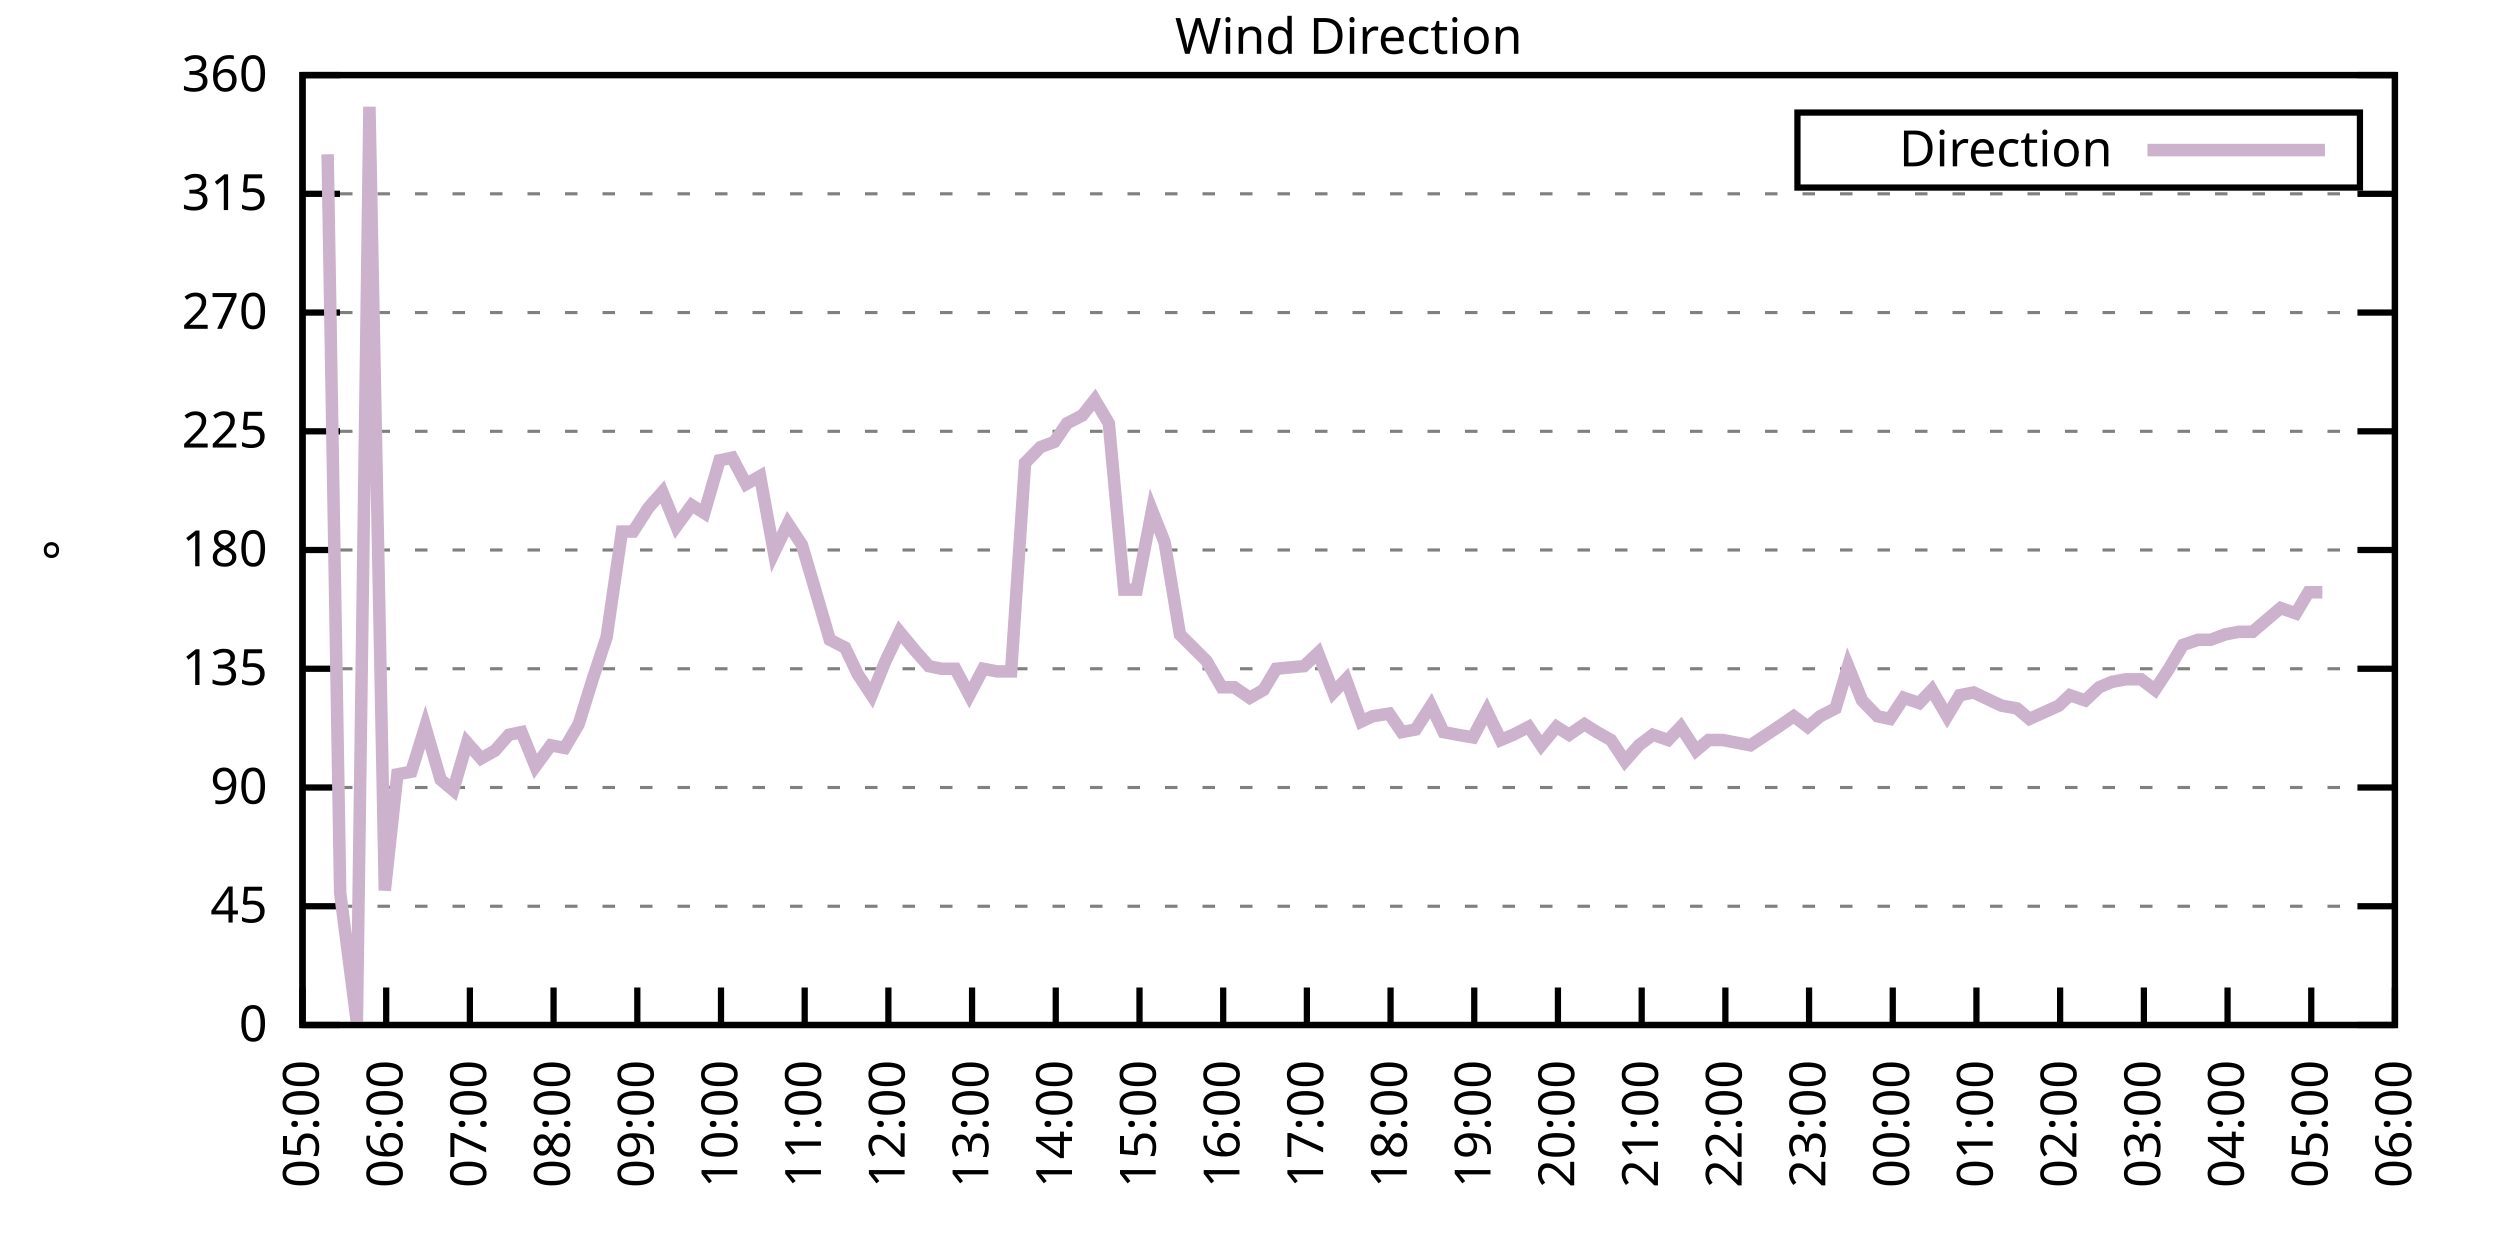
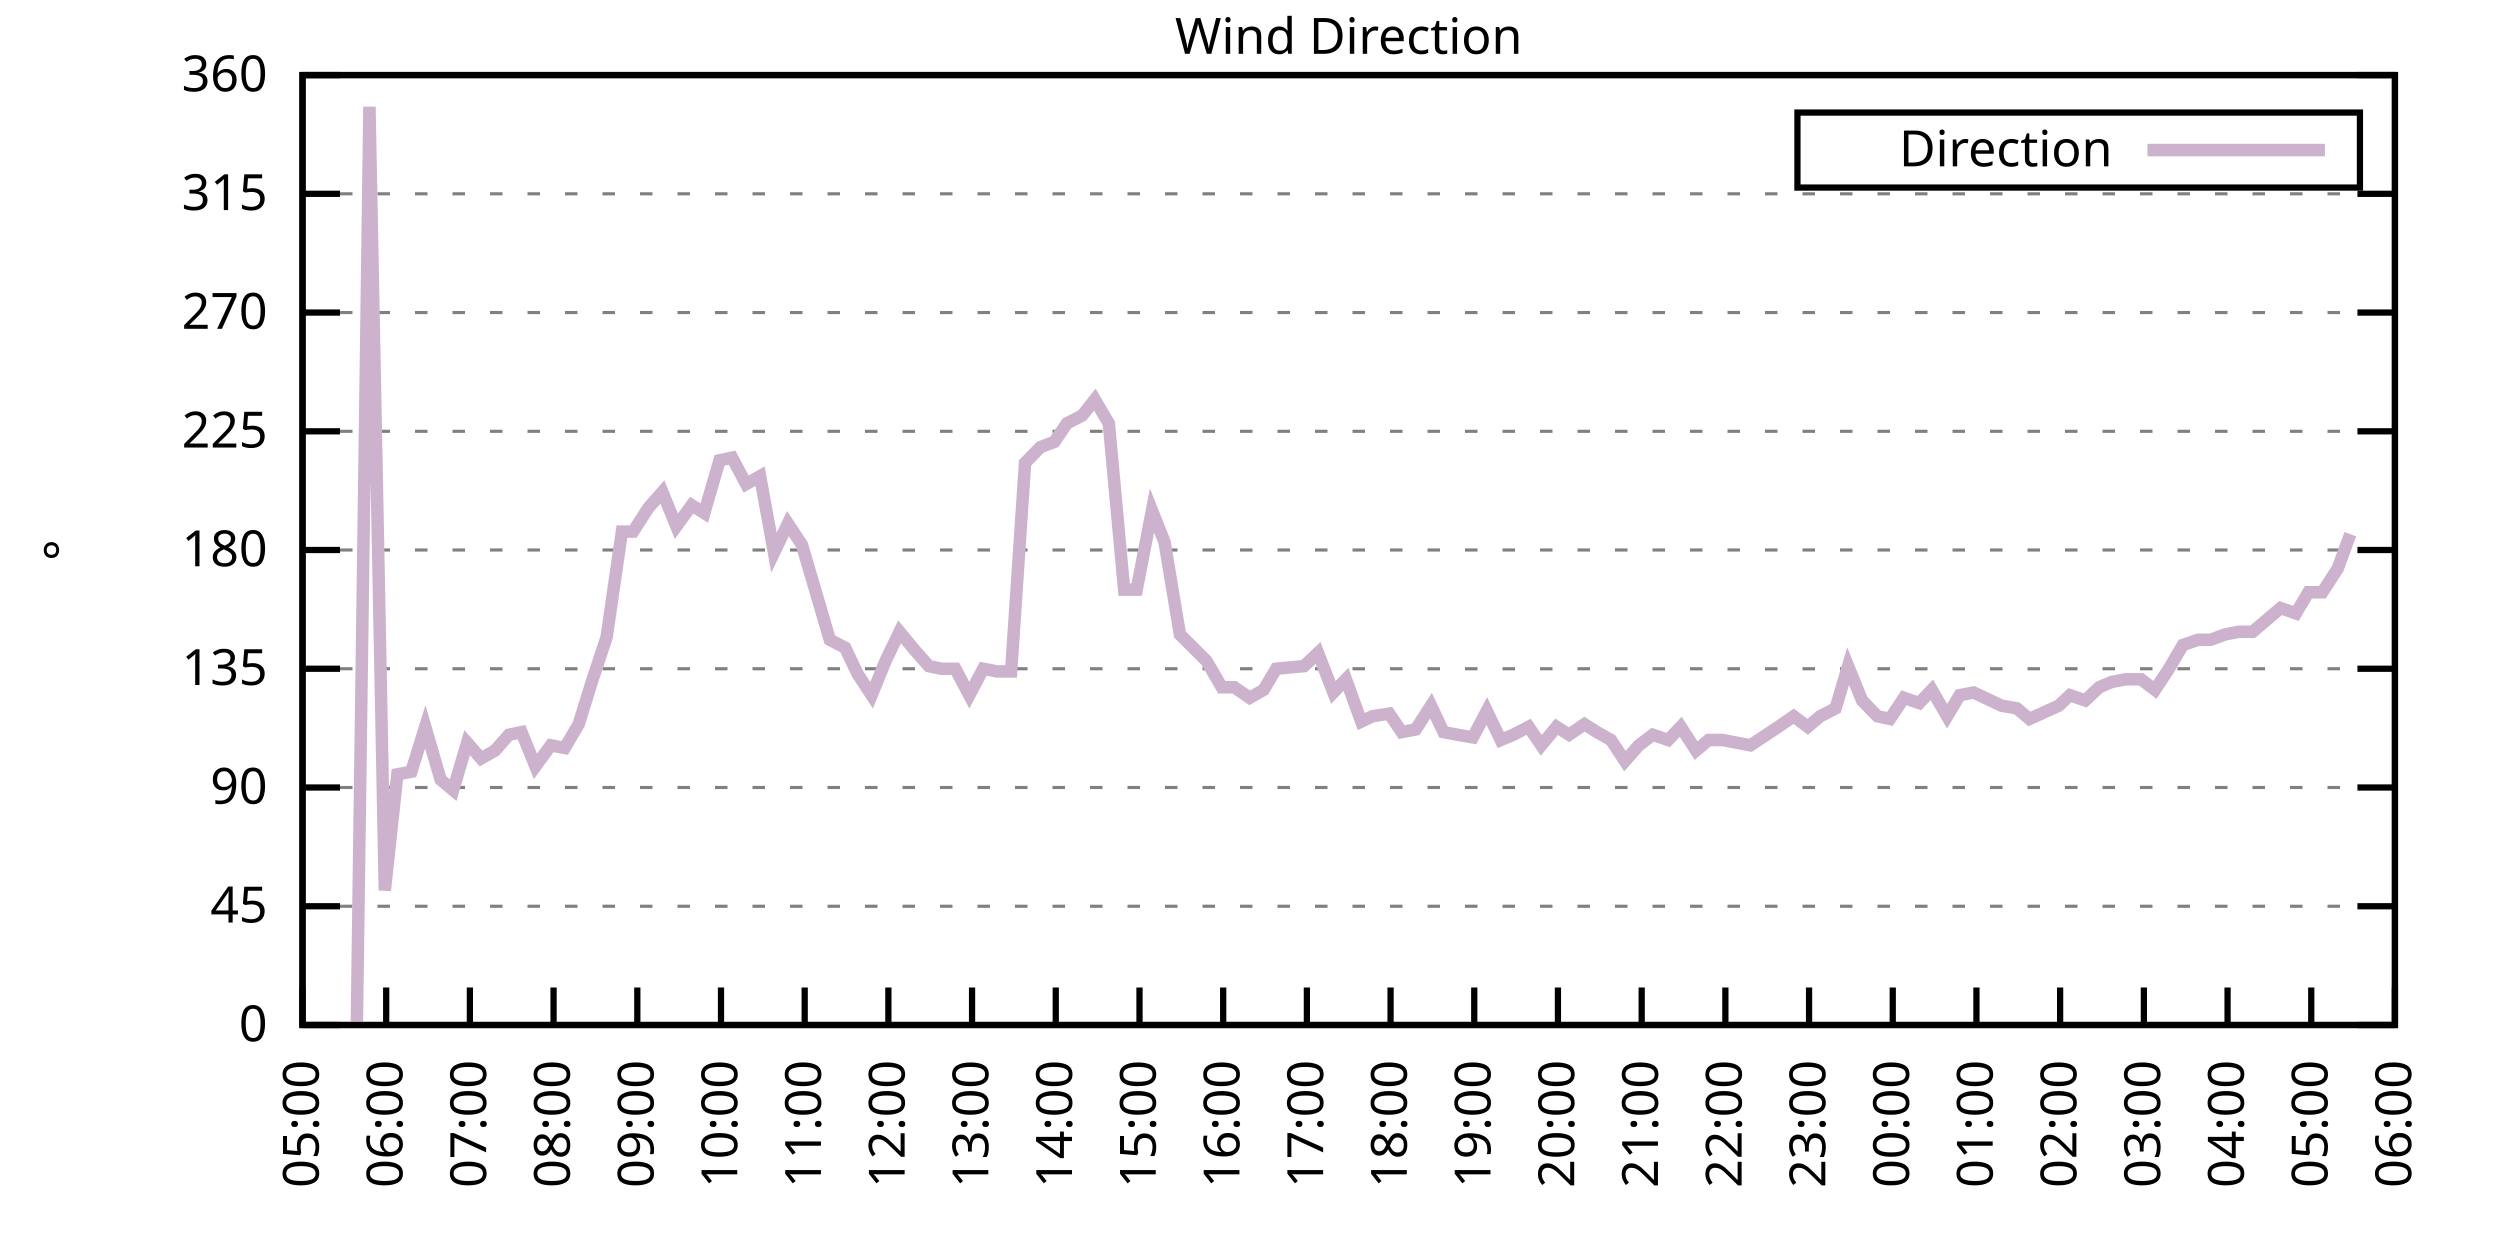
<svg xmlns="http://www.w3.org/2000/svg" xmlns:xlink="http://www.w3.org/1999/xlink" width="400" height="200" viewBox="0 0 400 200">
  <g id="gnuplot_canvas">
    <rect x="0" y="0" width="400" height="200" fill="none" />
    <defs>
      <circle id="gpDot" r="0.5" stroke-width="0.5" stroke="currentColor" />
      <path id="gpPt0" stroke-width="0.333" stroke="currentColor" d="M-1,0 h2 M0,-1 v2" />
      <path id="gpPt1" stroke-width="0.333" stroke="currentColor" d="M-1,-1 L1,1 M1,-1 L-1,1" />
      <path id="gpPt2" stroke-width="0.333" stroke="currentColor" d="M-1,0 L1,0 M0,-1 L0,1 M-1,-1 L1,1 M-1,1 L1,-1" />
      <rect id="gpPt3" stroke-width="0.333" stroke="currentColor" x="-1" y="-1" width="2" height="2" />
      <rect id="gpPt4" stroke-width="0.333" stroke="currentColor" fill="currentColor" x="-1" y="-1" width="2" height="2" />
      <circle id="gpPt5" stroke-width="0.333" stroke="currentColor" cx="0" cy="0" r="1" />
      <use xlink:href="#gpPt5" id="gpPt6" fill="currentColor" stroke="none" />
      <path id="gpPt7" stroke-width="0.333" stroke="currentColor" d="M0,-1.33 L-1.33,0.67 L1.33,0.67 z" />
      <use xlink:href="#gpPt7" id="gpPt8" fill="currentColor" stroke="none" />
      <use xlink:href="#gpPt7" id="gpPt9" stroke="currentColor" transform="rotate(180)" />
      <use xlink:href="#gpPt9" id="gpPt10" fill="currentColor" stroke="none" />
      <use xlink:href="#gpPt3" id="gpPt11" stroke="currentColor" transform="rotate(45)" />
      <use xlink:href="#gpPt11" id="gpPt12" fill="currentColor" stroke="none" />
      <path id="gpPt13" stroke-width="0.333" stroke="currentColor" d="M0,1.330 L1.265,0.411 L0.782,-1.067 L-0.782,-1.076 L-1.265,0.411 z" />
      <use xlink:href="#gpPt13" id="gpPt14" fill="currentColor" stroke="none" />
      <filter id="textbox" filterUnits="objectBoundingBox" x="0" y="0" height="1" width="1">
        <feFlood flood-color="white" flood-opacity="1" result="bgnd" />
        <feComposite in="SourceGraphic" in2="bgnd" operator="atop" />
      </filter>
      <filter id="greybox" filterUnits="objectBoundingBox" x="0" y="0" height="1" width="1">
        <feFlood flood-color="lightgrey" flood-opacity="1" result="grey" />
        <feComposite in="SourceGraphic" in2="grey" operator="atop" />
      </filter>
    </defs>
    <g fill="none" color="white" stroke="currentColor" stroke-width="1.00" stroke-linecap="butt" stroke-linejoin="miter">
</g>
    <g fill="none" color="black" stroke="currentColor" stroke-width="1.00" stroke-linecap="butt" stroke-linejoin="miter">
      <g stroke="none" shape-rendering="crispEdges">
        <polygon fill="rgb(255, 255, 255)" points="48.40,164.00 383.18,164.00 383.18,12.02 48.40,12.02 " />
      </g>
    </g>
    <g fill="none" color="black" stroke="currentColor" stroke-width="1.00" stroke-linecap="butt" stroke-linejoin="miter">
</g>
    <g fill="none" color="black" stroke="black" stroke-width="0.50" stroke-linecap="butt" stroke-linejoin="miter">
</g>
    <g fill="none" color="gray" stroke="currentColor" stroke-width="0.50" stroke-linecap="butt" stroke-linejoin="miter">
      <path stroke="gray" stroke-dasharray="2,4" class="gridline" d="M48.40,164.00 L383.19,164.00  " />
    </g>
    <g fill="none" color="gray" stroke="gray" stroke-width="1.00" stroke-linecap="butt" stroke-linejoin="miter">
</g>
    <g fill="none" color="black" stroke="currentColor" stroke-width="1.00" stroke-linecap="butt" stroke-linejoin="miter">
      <path stroke="black" d="M48.40,164.00 L54.40,164.00 M383.19,164.00 L377.19,164.00  " />
      <g transform="translate(42.80,166.60)" stroke="none" fill="black" font-family="Sans" font-size="8.00" text-anchor="end">
        <text>
          <tspan font-family="Sans"> 0</tspan>
        </text>
      </g>
    </g>
    <g fill="none" color="black" stroke="currentColor" stroke-width="1.00" stroke-linecap="butt" stroke-linejoin="miter">
</g>
    <g fill="none" color="black" stroke="black" stroke-width="0.50" stroke-linecap="butt" stroke-linejoin="miter">
</g>
    <g fill="none" color="gray" stroke="currentColor" stroke-width="0.50" stroke-linecap="butt" stroke-linejoin="miter">
      <path stroke="gray" stroke-dasharray="2,4" class="gridline" d="M48.40,145.00 L383.19,145.00  " />
    </g>
    <g fill="none" color="gray" stroke="gray" stroke-width="1.00" stroke-linecap="butt" stroke-linejoin="miter">
</g>
    <g fill="none" color="black" stroke="currentColor" stroke-width="1.00" stroke-linecap="butt" stroke-linejoin="miter">
      <path stroke="black" d="M48.40,145.00 L54.40,145.00 M383.19,145.00 L377.19,145.00  " />
      <g transform="translate(42.80,147.60)" stroke="none" fill="black" font-family="Sans" font-size="8.00" text-anchor="end">
        <text>
          <tspan font-family="Sans"> 45</tspan>
        </text>
      </g>
    </g>
    <g fill="none" color="black" stroke="currentColor" stroke-width="1.00" stroke-linecap="butt" stroke-linejoin="miter">
</g>
    <g fill="none" color="black" stroke="black" stroke-width="0.50" stroke-linecap="butt" stroke-linejoin="miter">
</g>
    <g fill="none" color="gray" stroke="currentColor" stroke-width="0.50" stroke-linecap="butt" stroke-linejoin="miter">
      <path stroke="gray" stroke-dasharray="2,4" class="gridline" d="M48.40,126.00 L383.19,126.00  " />
    </g>
    <g fill="none" color="gray" stroke="gray" stroke-width="1.00" stroke-linecap="butt" stroke-linejoin="miter">
</g>
    <g fill="none" color="black" stroke="currentColor" stroke-width="1.00" stroke-linecap="butt" stroke-linejoin="miter">
      <path stroke="black" d="M48.40,126.00 L54.40,126.00 M383.19,126.00 L377.19,126.00  " />
      <g transform="translate(42.80,128.60)" stroke="none" fill="black" font-family="Sans" font-size="8.00" text-anchor="end">
        <text>
          <tspan font-family="Sans"> 90</tspan>
        </text>
      </g>
    </g>
    <g fill="none" color="black" stroke="currentColor" stroke-width="1.00" stroke-linecap="butt" stroke-linejoin="miter">
</g>
    <g fill="none" color="black" stroke="black" stroke-width="0.50" stroke-linecap="butt" stroke-linejoin="miter">
</g>
    <g fill="none" color="gray" stroke="currentColor" stroke-width="0.50" stroke-linecap="butt" stroke-linejoin="miter">
      <path stroke="gray" stroke-dasharray="2,4" class="gridline" d="M48.40,107.00 L383.19,107.00  " />
    </g>
    <g fill="none" color="gray" stroke="gray" stroke-width="1.00" stroke-linecap="butt" stroke-linejoin="miter">
</g>
    <g fill="none" color="black" stroke="currentColor" stroke-width="1.00" stroke-linecap="butt" stroke-linejoin="miter">
      <path stroke="black" d="M48.40,107.00 L54.40,107.00 M383.19,107.00 L377.19,107.00  " />
      <g transform="translate(42.80,109.60)" stroke="none" fill="black" font-family="Sans" font-size="8.00" text-anchor="end">
        <text>
          <tspan font-family="Sans"> 135</tspan>
        </text>
      </g>
    </g>
    <g fill="none" color="black" stroke="currentColor" stroke-width="1.00" stroke-linecap="butt" stroke-linejoin="miter">
</g>
    <g fill="none" color="black" stroke="black" stroke-width="0.50" stroke-linecap="butt" stroke-linejoin="miter">
</g>
    <g fill="none" color="gray" stroke="currentColor" stroke-width="0.50" stroke-linecap="butt" stroke-linejoin="miter">
      <path stroke="gray" stroke-dasharray="2,4" class="gridline" d="M48.40,88.00 L383.19,88.00  " />
    </g>
    <g fill="none" color="gray" stroke="gray" stroke-width="1.00" stroke-linecap="butt" stroke-linejoin="miter">
</g>
    <g fill="none" color="black" stroke="currentColor" stroke-width="1.00" stroke-linecap="butt" stroke-linejoin="miter">
      <path stroke="black" d="M48.40,88.00 L54.40,88.00 M383.19,88.00 L377.19,88.00  " />
      <g transform="translate(42.80,90.60)" stroke="none" fill="black" font-family="Sans" font-size="8.00" text-anchor="end">
        <text>
          <tspan font-family="Sans"> 180</tspan>
        </text>
      </g>
    </g>
    <g fill="none" color="black" stroke="currentColor" stroke-width="1.00" stroke-linecap="butt" stroke-linejoin="miter">
</g>
    <g fill="none" color="black" stroke="black" stroke-width="0.50" stroke-linecap="butt" stroke-linejoin="miter">
</g>
    <g fill="none" color="gray" stroke="currentColor" stroke-width="0.50" stroke-linecap="butt" stroke-linejoin="miter">
      <path stroke="gray" stroke-dasharray="2,4" class="gridline" d="M48.40,69.01 L383.19,69.01  " />
    </g>
    <g fill="none" color="gray" stroke="gray" stroke-width="1.00" stroke-linecap="butt" stroke-linejoin="miter">
</g>
    <g fill="none" color="black" stroke="currentColor" stroke-width="1.00" stroke-linecap="butt" stroke-linejoin="miter">
      <path stroke="black" d="M48.40,69.01 L54.40,69.01 M383.19,69.01 L377.19,69.01  " />
      <g transform="translate(42.80,71.61)" stroke="none" fill="black" font-family="Sans" font-size="8.00" text-anchor="end">
        <text>
          <tspan font-family="Sans"> 225</tspan>
        </text>
      </g>
    </g>
    <g fill="none" color="black" stroke="currentColor" stroke-width="1.00" stroke-linecap="butt" stroke-linejoin="miter">
</g>
    <g fill="none" color="black" stroke="black" stroke-width="0.50" stroke-linecap="butt" stroke-linejoin="miter">
</g>
    <g fill="none" color="gray" stroke="currentColor" stroke-width="0.50" stroke-linecap="butt" stroke-linejoin="miter">
      <path stroke="gray" stroke-dasharray="2,4" class="gridline" d="M48.40,50.01 L383.19,50.01  " />
    </g>
    <g fill="none" color="gray" stroke="gray" stroke-width="1.00" stroke-linecap="butt" stroke-linejoin="miter">
</g>
    <g fill="none" color="black" stroke="currentColor" stroke-width="1.00" stroke-linecap="butt" stroke-linejoin="miter">
      <path stroke="black" d="M48.40,50.01 L54.40,50.01 M383.19,50.01 L377.19,50.01  " />
      <g transform="translate(42.80,52.61)" stroke="none" fill="black" font-family="Sans" font-size="8.00" text-anchor="end">
        <text>
          <tspan font-family="Sans"> 270</tspan>
        </text>
      </g>
    </g>
    <g fill="none" color="black" stroke="currentColor" stroke-width="1.00" stroke-linecap="butt" stroke-linejoin="miter">
</g>
    <g fill="none" color="black" stroke="black" stroke-width="0.50" stroke-linecap="butt" stroke-linejoin="miter">
</g>
    <g fill="none" color="gray" stroke="currentColor" stroke-width="0.50" stroke-linecap="butt" stroke-linejoin="miter">
      <path stroke="gray" stroke-dasharray="2,4" class="gridline" d="M48.40,31.01 L383.19,31.01  " />
    </g>
    <g fill="none" color="gray" stroke="gray" stroke-width="1.00" stroke-linecap="butt" stroke-linejoin="miter">
</g>
    <g fill="none" color="black" stroke="currentColor" stroke-width="1.00" stroke-linecap="butt" stroke-linejoin="miter">
      <path stroke="black" d="M48.40,31.01 L54.40,31.01 M383.19,31.01 L377.19,31.01  " />
      <g transform="translate(42.80,33.61)" stroke="none" fill="black" font-family="Sans" font-size="8.00" text-anchor="end">
        <text>
          <tspan font-family="Sans"> 315</tspan>
        </text>
      </g>
    </g>
    <g fill="none" color="black" stroke="currentColor" stroke-width="1.00" stroke-linecap="butt" stroke-linejoin="miter">
</g>
    <g fill="none" color="black" stroke="black" stroke-width="0.50" stroke-linecap="butt" stroke-linejoin="miter">
</g>
    <g fill="none" color="gray" stroke="currentColor" stroke-width="0.50" stroke-linecap="butt" stroke-linejoin="miter">
      <path stroke="gray" stroke-dasharray="2,4" class="gridline" d="M48.40,12.01 L383.19,12.01  " />
    </g>
    <g fill="none" color="gray" stroke="gray" stroke-width="1.00" stroke-linecap="butt" stroke-linejoin="miter">
</g>
    <g fill="none" color="black" stroke="currentColor" stroke-width="1.00" stroke-linecap="butt" stroke-linejoin="miter">
      <path stroke="black" d="M48.40,12.01 L54.40,12.01 M383.19,12.01 L377.19,12.01  " />
      <g transform="translate(42.80,14.61)" stroke="none" fill="black" font-family="Sans" font-size="8.00" text-anchor="end">
        <text>
          <tspan font-family="Sans"> 360</tspan>
        </text>
      </g>
    </g>
    <g fill="none" color="black" stroke="currentColor" stroke-width="1.00" stroke-linecap="butt" stroke-linejoin="miter">
      <path stroke="black" d="M48.40,164.00 L48.40,158.00  " />
      <g transform="translate(51.00,169.60) rotate(270.00)" stroke="none" fill="black" font-family="Sans" font-size="8.00" text-anchor="end">
        <text>
          <tspan font-family="Sans">05:00</tspan>
        </text>
      </g>
    </g>
    <g fill="none" color="black" stroke="currentColor" stroke-width="1.00" stroke-linecap="butt" stroke-linejoin="miter">
      <path stroke="black" d="M61.79,164.00 L61.79,158.00  " />
      <g transform="translate(64.39,169.60) rotate(270.00)" stroke="none" fill="black" font-family="Sans" font-size="8.00" text-anchor="end">
        <text>
          <tspan font-family="Sans">06:00</tspan>
        </text>
      </g>
    </g>
    <g fill="none" color="black" stroke="currentColor" stroke-width="1.00" stroke-linecap="butt" stroke-linejoin="miter">
      <path stroke="black" d="M75.18,164.00 L75.18,158.00  " />
      <g transform="translate(77.78,169.60) rotate(270.00)" stroke="none" fill="black" font-family="Sans" font-size="8.00" text-anchor="end">
        <text>
          <tspan font-family="Sans">07:00</tspan>
        </text>
      </g>
    </g>
    <g fill="none" color="black" stroke="currentColor" stroke-width="1.00" stroke-linecap="butt" stroke-linejoin="miter">
      <path stroke="black" d="M88.57,164.00 L88.57,158.00  " />
      <g transform="translate(91.17,169.60) rotate(270.00)" stroke="none" fill="black" font-family="Sans" font-size="8.00" text-anchor="end">
        <text>
          <tspan font-family="Sans">08:00</tspan>
        </text>
      </g>
    </g>
    <g fill="none" color="black" stroke="currentColor" stroke-width="1.00" stroke-linecap="butt" stroke-linejoin="miter">
      <path stroke="black" d="M101.97,164.00 L101.97,158.00  " />
      <g transform="translate(104.57,169.60) rotate(270.00)" stroke="none" fill="black" font-family="Sans" font-size="8.00" text-anchor="end">
        <text>
          <tspan font-family="Sans">09:00</tspan>
        </text>
      </g>
    </g>
    <g fill="none" color="black" stroke="currentColor" stroke-width="1.00" stroke-linecap="butt" stroke-linejoin="miter">
      <path stroke="black" d="M115.36,164.00 L115.36,158.00  " />
      <g transform="translate(117.96,169.60) rotate(270.00)" stroke="none" fill="black" font-family="Sans" font-size="8.00" text-anchor="end">
        <text>
          <tspan font-family="Sans">10:00</tspan>
        </text>
      </g>
    </g>
    <g fill="none" color="black" stroke="currentColor" stroke-width="1.00" stroke-linecap="butt" stroke-linejoin="miter">
      <path stroke="black" d="M128.75,164.00 L128.75,158.00  " />
      <g transform="translate(131.35,169.60) rotate(270.00)" stroke="none" fill="black" font-family="Sans" font-size="8.00" text-anchor="end">
        <text>
          <tspan font-family="Sans">11:00</tspan>
        </text>
      </g>
    </g>
    <g fill="none" color="black" stroke="currentColor" stroke-width="1.00" stroke-linecap="butt" stroke-linejoin="miter">
      <path stroke="black" d="M142.14,164.00 L142.14,158.00  " />
      <g transform="translate(144.74,169.60) rotate(270.00)" stroke="none" fill="black" font-family="Sans" font-size="8.00" text-anchor="end">
        <text>
          <tspan font-family="Sans">12:00</tspan>
        </text>
      </g>
    </g>
    <g fill="none" color="black" stroke="currentColor" stroke-width="1.00" stroke-linecap="butt" stroke-linejoin="miter">
      <path stroke="black" d="M155.53,164.00 L155.53,158.00  " />
      <g transform="translate(158.13,169.60) rotate(270.00)" stroke="none" fill="black" font-family="Sans" font-size="8.00" text-anchor="end">
        <text>
          <tspan font-family="Sans">13:00</tspan>
        </text>
      </g>
    </g>
    <g fill="none" color="black" stroke="currentColor" stroke-width="1.00" stroke-linecap="butt" stroke-linejoin="miter">
      <path stroke="black" d="M168.92,164.00 L168.92,158.00  " />
      <g transform="translate(171.52,169.60) rotate(270.00)" stroke="none" fill="black" font-family="Sans" font-size="8.00" text-anchor="end">
        <text>
          <tspan font-family="Sans">14:00</tspan>
        </text>
      </g>
    </g>
    <g fill="none" color="black" stroke="currentColor" stroke-width="1.00" stroke-linecap="butt" stroke-linejoin="miter">
      <path stroke="black" d="M182.32,164.00 L182.32,158.00  " />
      <g transform="translate(184.92,169.60) rotate(270.00)" stroke="none" fill="black" font-family="Sans" font-size="8.00" text-anchor="end">
        <text>
          <tspan font-family="Sans">15:00</tspan>
        </text>
      </g>
    </g>
    <g fill="none" color="black" stroke="currentColor" stroke-width="1.00" stroke-linecap="butt" stroke-linejoin="miter">
      <path stroke="black" d="M195.71,164.00 L195.71,158.00  " />
      <g transform="translate(198.31,169.60) rotate(270.00)" stroke="none" fill="black" font-family="Sans" font-size="8.00" text-anchor="end">
        <text>
          <tspan font-family="Sans">16:00</tspan>
        </text>
      </g>
    </g>
    <g fill="none" color="black" stroke="currentColor" stroke-width="1.00" stroke-linecap="butt" stroke-linejoin="miter">
      <path stroke="black" d="M209.10,164.00 L209.10,158.00  " />
      <g transform="translate(211.70,169.60) rotate(270.00)" stroke="none" fill="black" font-family="Sans" font-size="8.00" text-anchor="end">
        <text>
          <tspan font-family="Sans">17:00</tspan>
        </text>
      </g>
    </g>
    <g fill="none" color="black" stroke="currentColor" stroke-width="1.00" stroke-linecap="butt" stroke-linejoin="miter">
      <path stroke="black" d="M222.49,164.00 L222.49,158.00  " />
      <g transform="translate(225.09,169.60) rotate(270.00)" stroke="none" fill="black" font-family="Sans" font-size="8.00" text-anchor="end">
        <text>
          <tspan font-family="Sans">18:00</tspan>
        </text>
      </g>
    </g>
    <g fill="none" color="black" stroke="currentColor" stroke-width="1.00" stroke-linecap="butt" stroke-linejoin="miter">
      <path stroke="black" d="M235.88,164.00 L235.88,158.00  " />
      <g transform="translate(238.48,169.60) rotate(270.00)" stroke="none" fill="black" font-family="Sans" font-size="8.00" text-anchor="end">
        <text>
          <tspan font-family="Sans">19:00</tspan>
        </text>
      </g>
    </g>
    <g fill="none" color="black" stroke="currentColor" stroke-width="1.00" stroke-linecap="butt" stroke-linejoin="miter">
      <path stroke="black" d="M249.27,164.00 L249.27,158.00  " />
      <g transform="translate(251.87,169.60) rotate(270.00)" stroke="none" fill="black" font-family="Sans" font-size="8.00" text-anchor="end">
        <text>
          <tspan font-family="Sans">20:00</tspan>
        </text>
      </g>
    </g>
    <g fill="none" color="black" stroke="currentColor" stroke-width="1.00" stroke-linecap="butt" stroke-linejoin="miter">
      <path stroke="black" d="M262.67,164.00 L262.67,158.00  " />
      <g transform="translate(265.27,169.60) rotate(270.00)" stroke="none" fill="black" font-family="Sans" font-size="8.00" text-anchor="end">
        <text>
          <tspan font-family="Sans">21:00</tspan>
        </text>
      </g>
    </g>
    <g fill="none" color="black" stroke="currentColor" stroke-width="1.00" stroke-linecap="butt" stroke-linejoin="miter">
      <path stroke="black" d="M276.06,164.00 L276.06,158.00  " />
      <g transform="translate(278.66,169.60) rotate(270.00)" stroke="none" fill="black" font-family="Sans" font-size="8.00" text-anchor="end">
        <text>
          <tspan font-family="Sans">22:00</tspan>
        </text>
      </g>
    </g>
    <g fill="none" color="black" stroke="currentColor" stroke-width="1.00" stroke-linecap="butt" stroke-linejoin="miter">
      <path stroke="black" d="M289.45,164.00 L289.45,158.00  " />
      <g transform="translate(292.05,169.60) rotate(270.00)" stroke="none" fill="black" font-family="Sans" font-size="8.00" text-anchor="end">
        <text>
          <tspan font-family="Sans">23:00</tspan>
        </text>
      </g>
    </g>
    <g fill="none" color="black" stroke="currentColor" stroke-width="1.00" stroke-linecap="butt" stroke-linejoin="miter">
      <path stroke="black" d="M302.84,164.00 L302.84,158.00  " />
      <g transform="translate(305.44,169.60) rotate(270.00)" stroke="none" fill="black" font-family="Sans" font-size="8.00" text-anchor="end">
        <text>
          <tspan font-family="Sans">00:00</tspan>
        </text>
      </g>
    </g>
    <g fill="none" color="black" stroke="currentColor" stroke-width="1.00" stroke-linecap="butt" stroke-linejoin="miter">
      <path stroke="black" d="M316.23,164.00 L316.23,158.00  " />
      <g transform="translate(318.83,169.60) rotate(270.00)" stroke="none" fill="black" font-family="Sans" font-size="8.00" text-anchor="end">
        <text>
          <tspan font-family="Sans">01:00</tspan>
        </text>
      </g>
    </g>
    <g fill="none" color="black" stroke="currentColor" stroke-width="1.00" stroke-linecap="butt" stroke-linejoin="miter">
      <path stroke="black" d="M329.62,164.00 L329.62,158.00  " />
      <g transform="translate(332.22,169.60) rotate(270.00)" stroke="none" fill="black" font-family="Sans" font-size="8.00" text-anchor="end">
        <text>
          <tspan font-family="Sans">02:00</tspan>
        </text>
      </g>
    </g>
    <g fill="none" color="black" stroke="currentColor" stroke-width="1.00" stroke-linecap="butt" stroke-linejoin="miter">
      <path stroke="black" d="M343.02,164.00 L343.02,158.00  " />
      <g transform="translate(345.62,169.60) rotate(270.00)" stroke="none" fill="black" font-family="Sans" font-size="8.00" text-anchor="end">
        <text>
          <tspan font-family="Sans">03:00</tspan>
        </text>
      </g>
    </g>
    <g fill="none" color="black" stroke="currentColor" stroke-width="1.00" stroke-linecap="butt" stroke-linejoin="miter">
      <path stroke="black" d="M356.41,164.00 L356.41,158.00  " />
      <g transform="translate(359.01,169.60) rotate(270.00)" stroke="none" fill="black" font-family="Sans" font-size="8.00" text-anchor="end">
        <text>
          <tspan font-family="Sans">04:00</tspan>
        </text>
      </g>
    </g>
    <g fill="none" color="black" stroke="currentColor" stroke-width="1.00" stroke-linecap="butt" stroke-linejoin="miter">
      <path stroke="black" d="M369.80,164.00 L369.80,158.00  " />
      <g transform="translate(372.40,169.60) rotate(270.00)" stroke="none" fill="black" font-family="Sans" font-size="8.00" text-anchor="end">
        <text>
          <tspan font-family="Sans">05:00</tspan>
        </text>
      </g>
    </g>
    <g fill="none" color="black" stroke="currentColor" stroke-width="1.00" stroke-linecap="butt" stroke-linejoin="miter">
      <path stroke="black" d="M383.19,164.00 L383.19,158.00  " />
      <g transform="translate(385.79,169.60) rotate(270.00)" stroke="none" fill="black" font-family="Sans" font-size="8.00" text-anchor="end">
        <text>
          <tspan font-family="Sans">06:00</tspan>
        </text>
      </g>
    </g>
    <g fill="none" color="black" stroke="currentColor" stroke-width="1.00" stroke-linecap="butt" stroke-linejoin="miter">
</g>
    <g fill="none" color="black" stroke="currentColor" stroke-width="1.00" stroke-linecap="butt" stroke-linejoin="miter">
      <path stroke="black" d="M48.40,12.01 L48.40,164.00 L383.19,164.00 L383.19,12.01 L48.40,12.01 Z  " />
    </g>
    <g fill="none" color="black" stroke="currentColor" stroke-width="1.00" stroke-linecap="butt" stroke-linejoin="miter">
</g>
    <g fill="none" color="black" stroke="currentColor" stroke-width="1.00" stroke-linecap="butt" stroke-linejoin="miter">
      <path stroke="black" d="M287.59,30.01 L287.59,18.01 L377.59,18.01 L377.59,30.01 L287.59,30.01 Z  " />
    </g>
    <g id="Wind_direction_plot_1">
      <g fill="none" color="white" stroke="black" stroke-width="2.00" stroke-linecap="butt" stroke-linejoin="miter">
</g>
      <g fill="none" color="black" stroke="currentColor" stroke-width="2.00" stroke-linecap="butt" stroke-linejoin="miter">
        <g transform="translate(337.99,26.61)" stroke="none" fill="black" font-family="Sans" font-size="8.00" text-anchor="end">
          <text>
            <tspan font-family="Sans">Direction</tspan>
          </text>
        </g>
      </g>
      <g fill="none" color="black" stroke="currentColor" stroke-width="2.00" stroke-linecap="butt" stroke-linejoin="miter">
-         <path stroke="rgb(204, 178, 204)" d="M343.59,24.01 L371.99,24.01 M52.42,24.68 L54.43,142.89 L57.10,163.58 L59.11,17.08 L61.57,142.47 L63.58,123.89   L65.81,123.47 L68.04,116.29 L70.50,124.74 L72.50,126.42 L74.74,118.83 L76.97,121.36 L79.20,120.09 L81.43,117.56   L83.44,117.14 L85.67,122.62 L88.13,119.25 L90.36,119.67 L92.59,115.87 L94.82,108.69 L97.06,101.94 L99.51,85.05   L101.30,85.05 L103.75,81.25 L105.98,78.72 L108.22,84.21 L110.67,80.83 L112.68,82.09 L115.13,73.65 L117.14,73.23   L119.38,77.45 L121.61,76.18 L123.84,88.43 L126.07,83.78 L128.30,87.16 L130.54,94.76 L132.77,102.36 L135.22,103.63   L137.23,107.85 L139.46,111.23 L141.69,105.74 L143.93,101.09 L146.38,104.05 L148.61,106.58 L150.62,107.00 L152.85,107.00   L155.09,111.23 L157.32,107.00 L159.55,107.43 L161.78,107.43 L164.01,74.07 L166.47,71.54 L168.70,70.70 L170.71,67.74   L173.17,66.47 L175.17,63.94 L177.41,67.74 L179.86,94.34 L181.87,94.34 L184.32,81.67 L186.33,86.74 L188.79,101.52   L193.03,105.74 L195.48,109.96 L197.49,109.96 L199.95,111.65 L202.18,110.38 L204.19,107.00 L208.65,106.58 L210.88,104.47   L213.34,110.80 L215.35,108.69 L217.80,115.45 L219.59,114.60 L222.27,114.18 L224.28,117.14 L226.51,116.71 L228.96,112.91   L230.97,117.14 L233.20,117.56 L235.66,117.98 L237.89,113.76 L240.12,118.40 L242.13,117.56 L244.59,116.29 L246.60,119.25   L249.05,116.29 L251.06,117.56 L253.51,115.87 L255.52,117.14 L257.76,118.40 L259.99,121.78 L262.22,119.25 L264.45,117.56   L266.91,118.40 L268.92,116.29 L271.37,120.09 L273.38,118.40 L275.61,118.40 L280.07,119.25 L284.54,116.29 L286.99,114.60   L289.23,116.29 L291.23,114.60 L293.69,113.34 L295.70,106.58 L297.93,112.07 L300.39,114.60 L302.39,115.03 L304.63,111.65   L307.08,112.49 L309.09,110.38 L311.54,114.60 L313.55,111.23 L315.79,110.80 L320.25,112.91 L322.70,113.34 L324.71,115.03   L329.40,112.91 L331.19,111.23 L333.64,112.07 L335.87,109.96 L337.88,109.11 L340.11,108.69 L342.57,108.69 L344.80,110.38   L347.03,107.00 L349.26,103.20 L351.72,102.36 L353.73,102.36 L355.96,101.52 L358.19,101.09 L360.42,101.09 L364.89,97.29   L367.34,98.14 L369.35,94.76 L371.58,94.76  " />
+         <path stroke="rgb(204, 178, 204)" d="M343.59,24.01 L371.99,24.01 M57.10,163.58 L59.11,17.08 L61.57,142.47 L63.58,123.89 L65.81,123.47 L68.04,116.29   L70.50,124.74 L72.50,126.42 L74.74,118.83 L76.97,121.36 L79.20,120.09 L81.43,117.56 L83.44,117.14 L85.67,122.62   L88.13,119.25 L90.36,119.67 L92.59,115.87 L94.82,108.69 L97.06,101.94 L99.51,85.05 L101.30,85.05 L103.75,81.25   L105.98,78.72 L108.22,84.21 L110.67,80.83 L112.68,82.09 L115.13,73.65 L117.14,73.23 L119.38,77.45 L121.61,76.18   L123.84,88.43 L126.07,83.78 L128.30,87.16 L130.54,94.76 L132.77,102.36 L135.22,103.63 L137.23,107.85 L139.46,111.23   L141.69,105.74 L143.93,101.09 L146.38,104.05 L148.61,106.58 L150.62,107.00 L152.85,107.00 L155.09,111.23 L157.32,107.00   L159.55,107.43 L161.78,107.43 L164.01,74.07 L166.47,71.54 L168.70,70.70 L170.71,67.74 L173.17,66.47 L175.17,63.94   L177.41,67.74 L179.86,94.34 L181.87,94.34 L184.32,81.67 L186.33,86.74 L188.79,101.52 L193.03,105.74 L195.48,109.96   L197.49,109.96 L199.95,111.65 L202.18,110.38 L204.19,107.00 L208.65,106.58 L210.88,104.47 L213.34,110.80 L215.35,108.69   L217.80,115.45 L219.59,114.60 L222.27,114.18 L224.28,117.14 L226.51,116.71 L228.96,112.91 L230.97,117.14 L233.20,117.56   L235.66,117.98 L237.89,113.76 L240.12,118.40 L242.13,117.56 L244.59,116.29 L246.60,119.25 L249.05,116.29 L251.06,117.56   L253.51,115.87 L255.52,117.14 L257.76,118.40 L259.99,121.78 L262.22,119.25 L264.45,117.56 L266.91,118.40 L268.92,116.29   L271.37,120.09 L273.38,118.40 L275.61,118.40 L280.07,119.25 L284.54,116.29 L286.99,114.60 L289.23,116.29 L291.23,114.60   L293.69,113.34 L295.70,106.58 L297.93,112.07 L300.39,114.60 L302.39,115.03 L304.63,111.65 L307.08,112.49 L309.09,110.38   L311.54,114.60 L313.55,111.23 L315.79,110.80 L320.25,112.91 L322.70,113.34 L324.71,115.03 L329.40,112.91 L331.19,111.23   L333.64,112.07 L335.87,109.96 L337.88,109.11 L340.11,108.69 L342.57,108.69 L344.80,110.38 L347.03,107.00 L349.26,103.20   L351.72,102.36 L353.73,102.36 L355.96,101.52 L358.19,101.09 L360.42,101.09 L364.89,97.29 L367.34,98.14 L369.35,94.76   L371.58,94.76 L374.04,90.96 L376.05,85.47  " />
      </g>
    </g>
    <g fill="none" color="black" stroke="currentColor" stroke-width="2.00" stroke-linecap="butt" stroke-linejoin="miter">
</g>
    <g fill="none" color="black" stroke="black" stroke-width="1.00" stroke-linecap="butt" stroke-linejoin="miter">
</g>
    <g fill="none" color="black" stroke="currentColor" stroke-width="1.00" stroke-linecap="butt" stroke-linejoin="miter">
      <path stroke="black" d="M48.40,12.01 L48.40,164.00 L383.19,164.00 L383.19,12.01 L48.40,12.01 Z  " />
      <g transform="translate(12.80,88.01) rotate(270.00)" stroke="none" fill="black" font-family="Sans" font-size="8.00" text-anchor="middle">
        <text>
          <tspan font-family="Sans">°</tspan>
        </text>
      </g>
    </g>
    <g fill="none" color="black" stroke="currentColor" stroke-width="1.00" stroke-linecap="butt" stroke-linejoin="miter">
</g>
    <g fill="none" color="black" stroke="currentColor" stroke-width="1.00" stroke-linecap="butt" stroke-linejoin="miter">
      <g transform="translate(215.79,8.61)" stroke="none" fill="black" font-family="Sans" font-size="8.00" text-anchor="middle">
        <text>
          <tspan font-family="Sans">Wind Direction</tspan>
        </text>
      </g>
    </g>
    <g fill="none" color="black" stroke="currentColor" stroke-width="1.00" stroke-linecap="butt" stroke-linejoin="miter">
</g>
  </g>
</svg>
